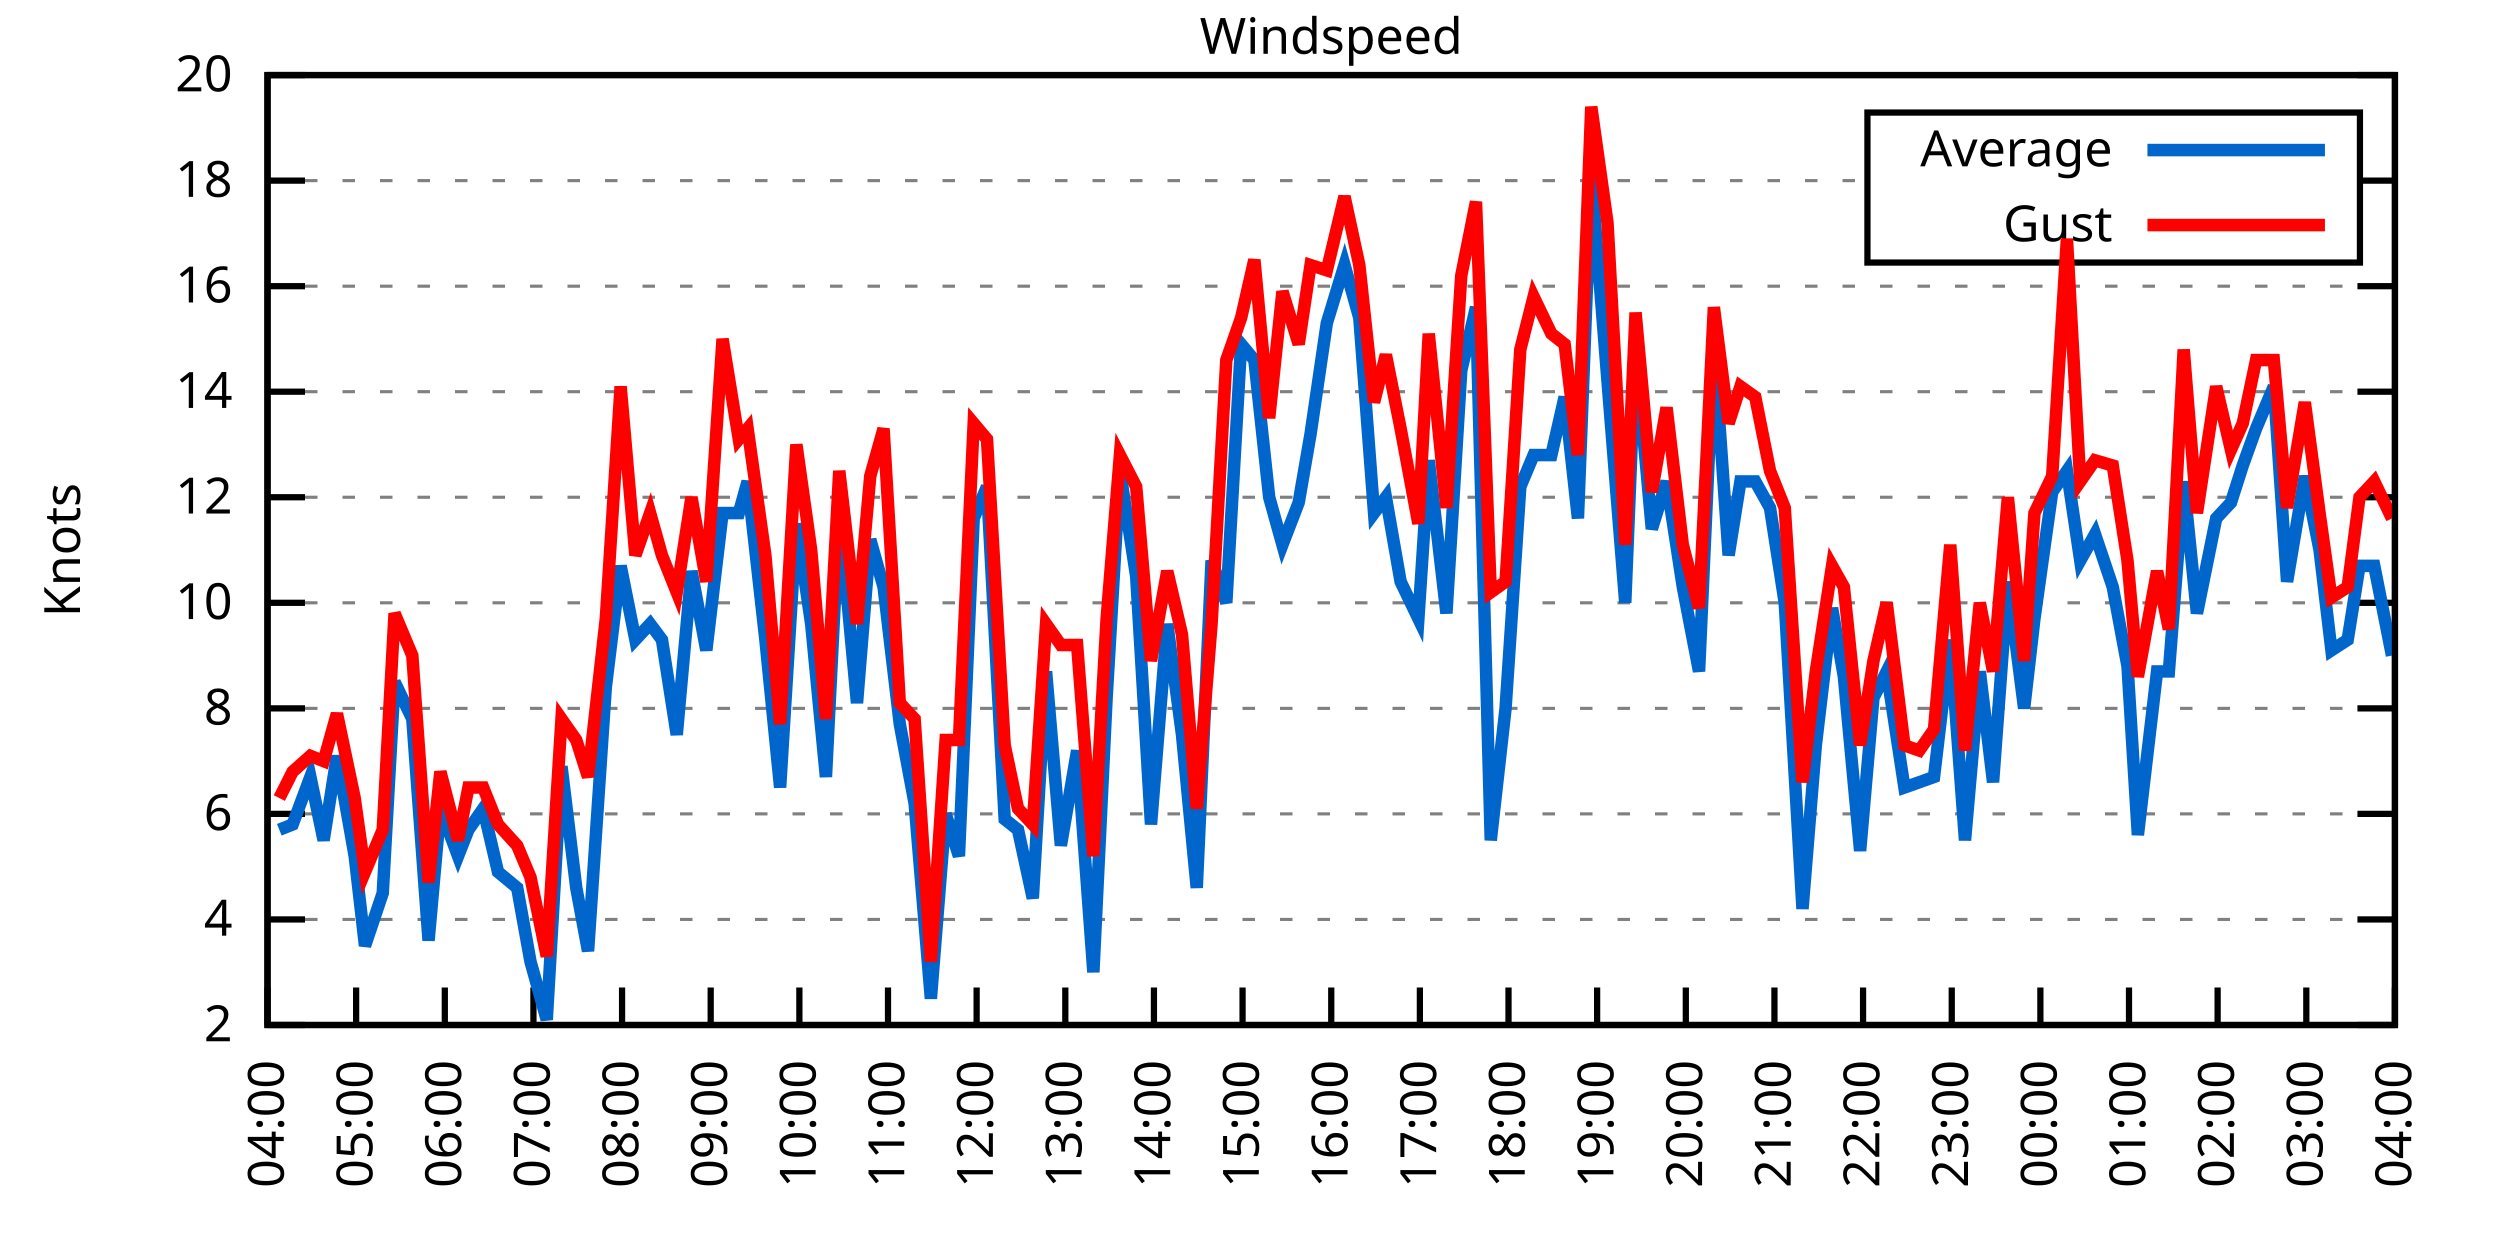
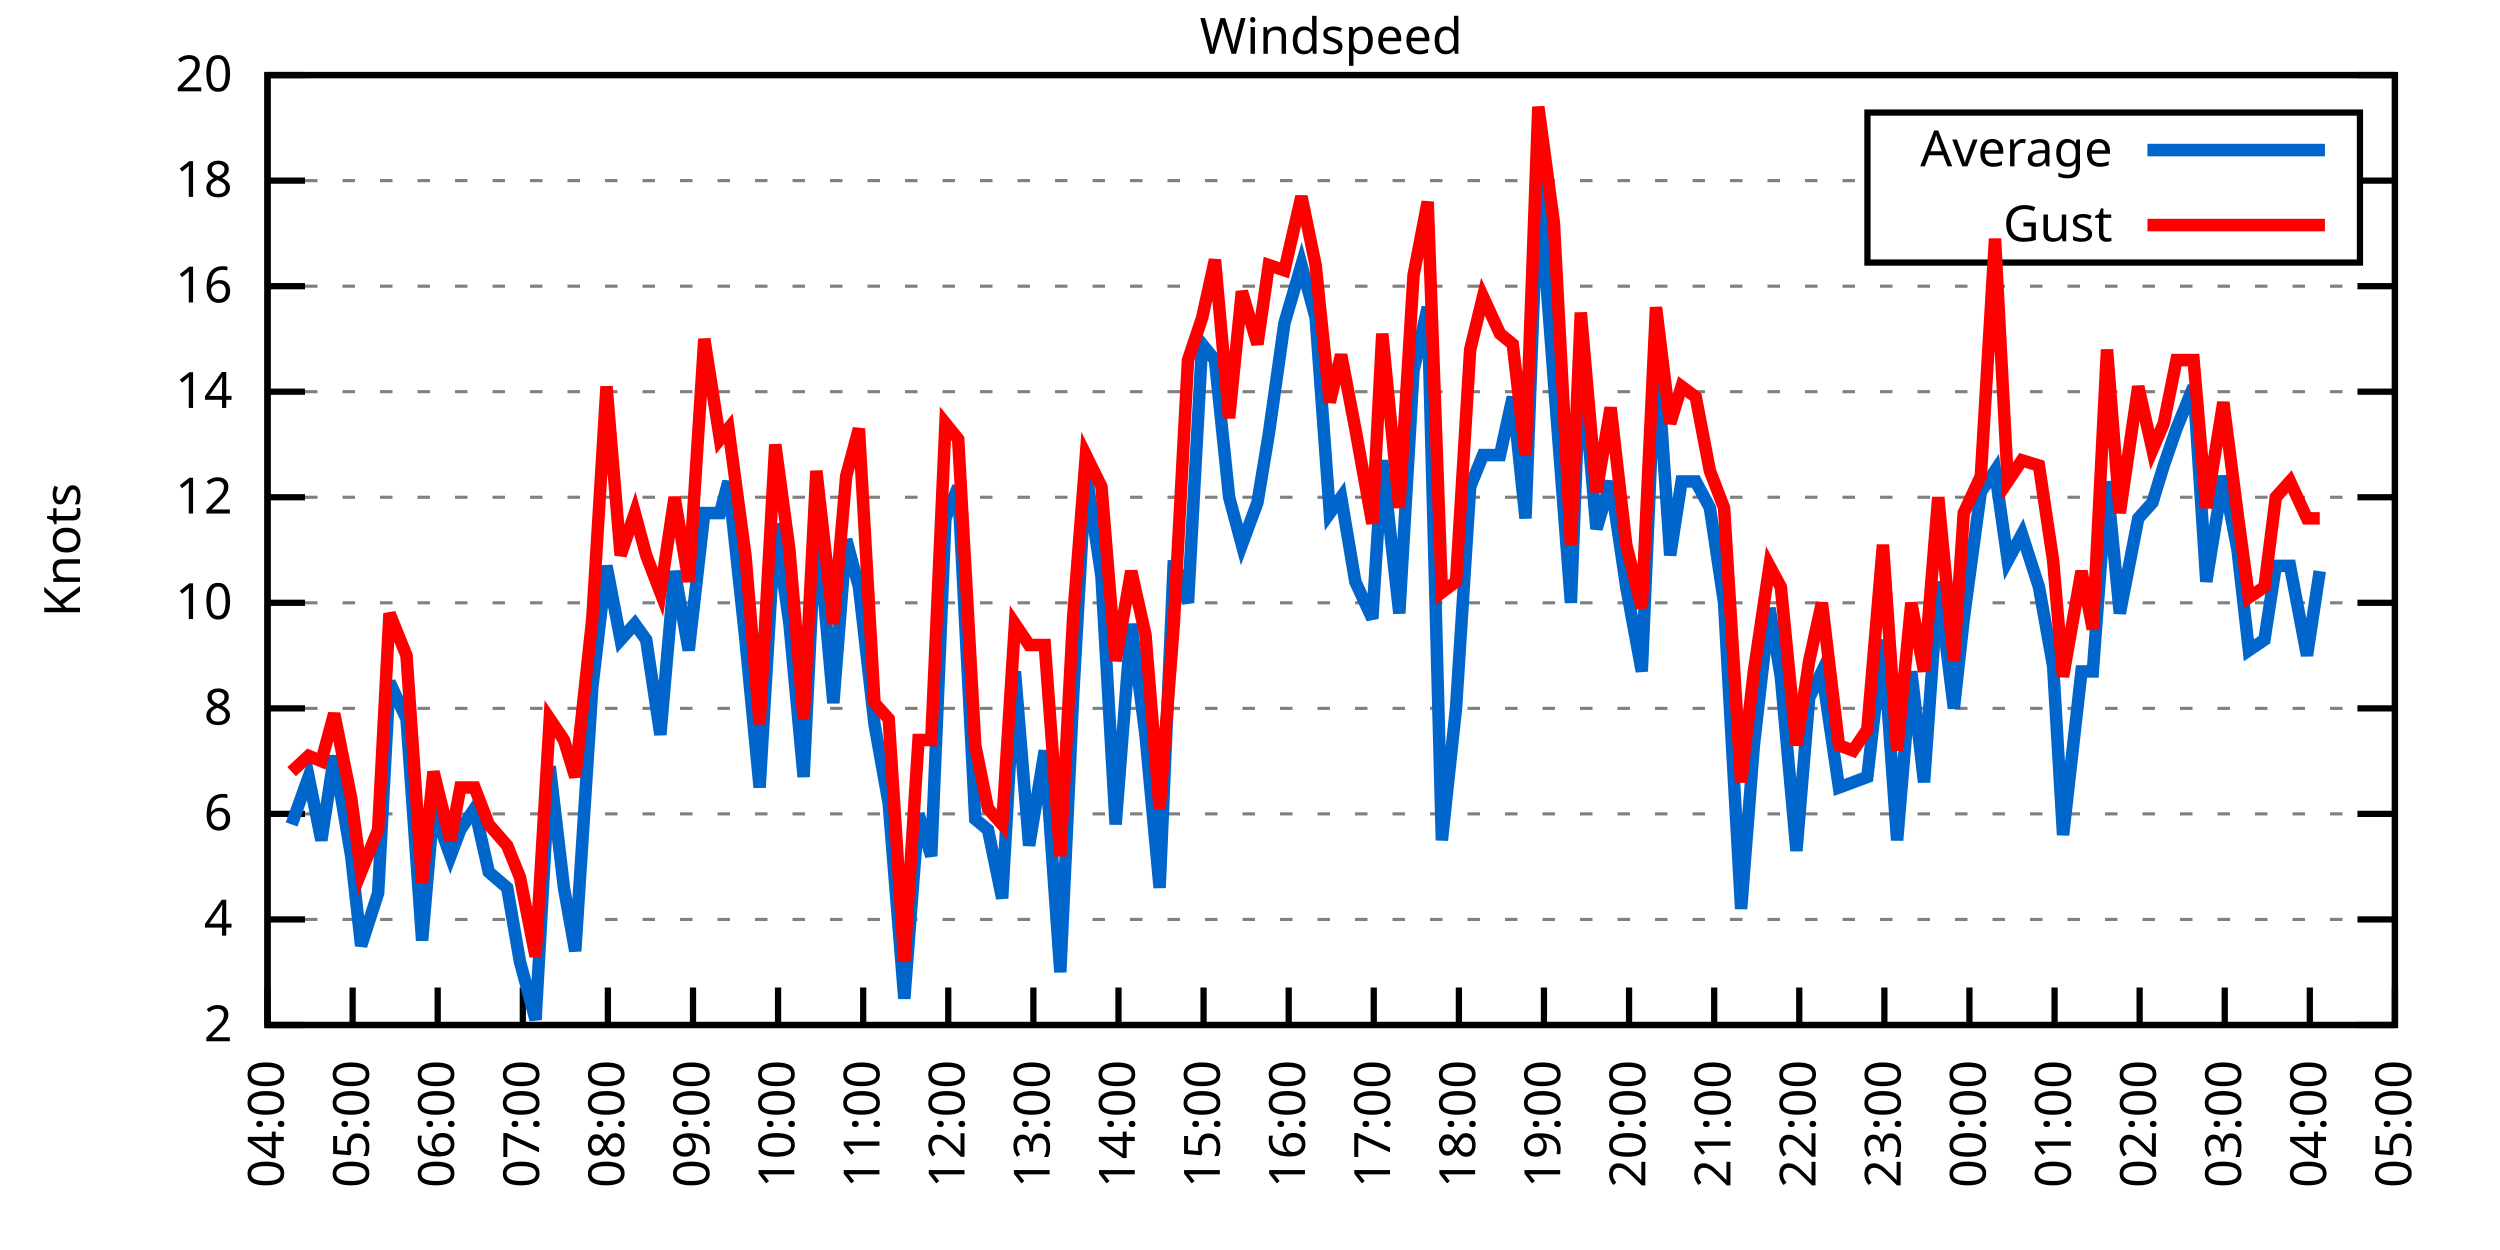
<svg xmlns="http://www.w3.org/2000/svg" xmlns:xlink="http://www.w3.org/1999/xlink" width="400" height="200" viewBox="0 0 400 200">
  <g id="gnuplot_canvas">
    <rect x="0" y="0" width="400" height="200" fill="none" />
    <defs>
      <circle id="gpDot" r="0.5" stroke-width="0.5" stroke="currentColor" />
      <path id="gpPt0" stroke-width="0.333" stroke="currentColor" d="M-1,0 h2 M0,-1 v2" />
      <path id="gpPt1" stroke-width="0.333" stroke="currentColor" d="M-1,-1 L1,1 M1,-1 L-1,1" />
      <path id="gpPt2" stroke-width="0.333" stroke="currentColor" d="M-1,0 L1,0 M0,-1 L0,1 M-1,-1 L1,1 M-1,1 L1,-1" />
      <rect id="gpPt3" stroke-width="0.333" stroke="currentColor" x="-1" y="-1" width="2" height="2" />
      <rect id="gpPt4" stroke-width="0.333" stroke="currentColor" fill="currentColor" x="-1" y="-1" width="2" height="2" />
      <circle id="gpPt5" stroke-width="0.333" stroke="currentColor" cx="0" cy="0" r="1" />
      <use xlink:href="#gpPt5" id="gpPt6" fill="currentColor" stroke="none" />
      <path id="gpPt7" stroke-width="0.333" stroke="currentColor" d="M0,-1.33 L-1.33,0.67 L1.33,0.67 z" />
      <use xlink:href="#gpPt7" id="gpPt8" fill="currentColor" stroke="none" />
      <use xlink:href="#gpPt7" id="gpPt9" stroke="currentColor" transform="rotate(180)" />
      <use xlink:href="#gpPt9" id="gpPt10" fill="currentColor" stroke="none" />
      <use xlink:href="#gpPt3" id="gpPt11" stroke="currentColor" transform="rotate(45)" />
      <use xlink:href="#gpPt11" id="gpPt12" fill="currentColor" stroke="none" />
      <path id="gpPt13" stroke-width="0.333" stroke="currentColor" d="M0,1.330 L1.265,0.411 L0.782,-1.067 L-0.782,-1.076 L-1.265,0.411 z" />
      <use xlink:href="#gpPt13" id="gpPt14" fill="currentColor" stroke="none" />
      <filter id="textbox" filterUnits="objectBoundingBox" x="0" y="0" height="1" width="1">
        <feFlood flood-color="white" flood-opacity="1" result="bgnd" />
        <feComposite in="SourceGraphic" in2="bgnd" operator="atop" />
      </filter>
      <filter id="greybox" filterUnits="objectBoundingBox" x="0" y="0" height="1" width="1">
        <feFlood flood-color="lightgrey" flood-opacity="1" result="grey" />
        <feComposite in="SourceGraphic" in2="grey" operator="atop" />
      </filter>
    </defs>
    <g fill="none" color="white" stroke="currentColor" stroke-width="1.00" stroke-linecap="butt" stroke-linejoin="miter">
</g>
    <g fill="none" color="black" stroke="currentColor" stroke-width="1.00" stroke-linecap="butt" stroke-linejoin="miter">
      <g stroke="none" shape-rendering="crispEdges">
        <polygon fill="rgb(255, 255, 255)" points="42.80,164.00 383.18,164.00 383.18,12.02 42.80,12.02 " />
      </g>
    </g>
    <g fill="none" color="black" stroke="currentColor" stroke-width="1.00" stroke-linecap="butt" stroke-linejoin="miter">
</g>
    <g fill="none" color="black" stroke="black" stroke-width="0.50" stroke-linecap="butt" stroke-linejoin="miter">
</g>
    <g fill="none" color="gray" stroke="currentColor" stroke-width="0.50" stroke-linecap="butt" stroke-linejoin="miter">
      <path stroke="gray" stroke-dasharray="2,4" class="gridline" d="M42.80,164.00 L383.19,164.00  " />
    </g>
    <g fill="none" color="gray" stroke="gray" stroke-width="1.00" stroke-linecap="butt" stroke-linejoin="miter">
</g>
    <g fill="none" color="black" stroke="currentColor" stroke-width="1.00" stroke-linecap="butt" stroke-linejoin="miter">
      <path stroke="black" d="M42.80,164.00 L48.80,164.00 M383.19,164.00 L377.19,164.00  " />
      <g transform="translate(37.20,166.60)" stroke="none" fill="black" font-family="Sans" font-size="8.00" text-anchor="end">
        <text>
          <tspan font-family="Sans"> 2</tspan>
        </text>
      </g>
    </g>
    <g fill="none" color="black" stroke="currentColor" stroke-width="1.00" stroke-linecap="butt" stroke-linejoin="miter">
</g>
    <g fill="none" color="black" stroke="black" stroke-width="0.50" stroke-linecap="butt" stroke-linejoin="miter">
</g>
    <g fill="none" color="gray" stroke="currentColor" stroke-width="0.50" stroke-linecap="butt" stroke-linejoin="miter">
      <path stroke="gray" stroke-dasharray="2,4" class="gridline" d="M42.80,147.11 L383.19,147.11  " />
    </g>
    <g fill="none" color="gray" stroke="gray" stroke-width="1.00" stroke-linecap="butt" stroke-linejoin="miter">
</g>
    <g fill="none" color="black" stroke="currentColor" stroke-width="1.00" stroke-linecap="butt" stroke-linejoin="miter">
      <path stroke="black" d="M42.80,147.11 L48.80,147.11 M383.19,147.11 L377.19,147.11  " />
      <g transform="translate(37.20,149.71)" stroke="none" fill="black" font-family="Sans" font-size="8.00" text-anchor="end">
        <text>
          <tspan font-family="Sans"> 4</tspan>
        </text>
      </g>
    </g>
    <g fill="none" color="black" stroke="currentColor" stroke-width="1.00" stroke-linecap="butt" stroke-linejoin="miter">
</g>
    <g fill="none" color="black" stroke="black" stroke-width="0.50" stroke-linecap="butt" stroke-linejoin="miter">
</g>
    <g fill="none" color="gray" stroke="currentColor" stroke-width="0.50" stroke-linecap="butt" stroke-linejoin="miter">
      <path stroke="gray" stroke-dasharray="2,4" class="gridline" d="M42.80,130.22 L383.19,130.22  " />
    </g>
    <g fill="none" color="gray" stroke="gray" stroke-width="1.00" stroke-linecap="butt" stroke-linejoin="miter">
</g>
    <g fill="none" color="black" stroke="currentColor" stroke-width="1.00" stroke-linecap="butt" stroke-linejoin="miter">
      <path stroke="black" d="M42.80,130.22 L48.80,130.22 M383.19,130.22 L377.19,130.22  " />
      <g transform="translate(37.20,132.82)" stroke="none" fill="black" font-family="Sans" font-size="8.00" text-anchor="end">
        <text>
          <tspan font-family="Sans"> 6</tspan>
        </text>
      </g>
    </g>
    <g fill="none" color="black" stroke="currentColor" stroke-width="1.00" stroke-linecap="butt" stroke-linejoin="miter">
</g>
    <g fill="none" color="black" stroke="black" stroke-width="0.50" stroke-linecap="butt" stroke-linejoin="miter">
</g>
    <g fill="none" color="gray" stroke="currentColor" stroke-width="0.50" stroke-linecap="butt" stroke-linejoin="miter">
      <path stroke="gray" stroke-dasharray="2,4" class="gridline" d="M42.80,113.34 L383.19,113.34  " />
    </g>
    <g fill="none" color="gray" stroke="gray" stroke-width="1.00" stroke-linecap="butt" stroke-linejoin="miter">
</g>
    <g fill="none" color="black" stroke="currentColor" stroke-width="1.00" stroke-linecap="butt" stroke-linejoin="miter">
      <path stroke="black" d="M42.80,113.34 L48.80,113.34 M383.19,113.34 L377.19,113.34  " />
      <g transform="translate(37.20,115.94)" stroke="none" fill="black" font-family="Sans" font-size="8.00" text-anchor="end">
        <text>
          <tspan font-family="Sans"> 8</tspan>
        </text>
      </g>
    </g>
    <g fill="none" color="black" stroke="currentColor" stroke-width="1.00" stroke-linecap="butt" stroke-linejoin="miter">
</g>
    <g fill="none" color="black" stroke="black" stroke-width="0.50" stroke-linecap="butt" stroke-linejoin="miter">
</g>
    <g fill="none" color="gray" stroke="currentColor" stroke-width="0.50" stroke-linecap="butt" stroke-linejoin="miter">
      <path stroke="gray" stroke-dasharray="2,4" class="gridline" d="M42.80,96.45 L383.19,96.45  " />
    </g>
    <g fill="none" color="gray" stroke="gray" stroke-width="1.00" stroke-linecap="butt" stroke-linejoin="miter">
</g>
    <g fill="none" color="black" stroke="currentColor" stroke-width="1.00" stroke-linecap="butt" stroke-linejoin="miter">
      <path stroke="black" d="M42.80,96.45 L48.80,96.45 M383.19,96.45 L377.19,96.45  " />
      <g transform="translate(37.20,99.05)" stroke="none" fill="black" font-family="Sans" font-size="8.00" text-anchor="end">
        <text>
          <tspan font-family="Sans"> 10</tspan>
        </text>
      </g>
    </g>
    <g fill="none" color="black" stroke="currentColor" stroke-width="1.00" stroke-linecap="butt" stroke-linejoin="miter">
</g>
    <g fill="none" color="black" stroke="black" stroke-width="0.50" stroke-linecap="butt" stroke-linejoin="miter">
</g>
    <g fill="none" color="gray" stroke="currentColor" stroke-width="0.50" stroke-linecap="butt" stroke-linejoin="miter">
      <path stroke="gray" stroke-dasharray="2,4" class="gridline" d="M42.80,79.56 L383.19,79.56  " />
    </g>
    <g fill="none" color="gray" stroke="gray" stroke-width="1.00" stroke-linecap="butt" stroke-linejoin="miter">
</g>
    <g fill="none" color="black" stroke="currentColor" stroke-width="1.00" stroke-linecap="butt" stroke-linejoin="miter">
      <path stroke="black" d="M42.80,79.56 L48.80,79.56 M383.19,79.56 L377.19,79.56  " />
      <g transform="translate(37.20,82.16)" stroke="none" fill="black" font-family="Sans" font-size="8.00" text-anchor="end">
        <text>
          <tspan font-family="Sans"> 12</tspan>
        </text>
      </g>
    </g>
    <g fill="none" color="black" stroke="currentColor" stroke-width="1.00" stroke-linecap="butt" stroke-linejoin="miter">
</g>
    <g fill="none" color="black" stroke="black" stroke-width="0.50" stroke-linecap="butt" stroke-linejoin="miter">
</g>
    <g fill="none" color="gray" stroke="currentColor" stroke-width="0.50" stroke-linecap="butt" stroke-linejoin="miter">
      <path stroke="gray" stroke-dasharray="2,4" class="gridline" d="M42.80,62.67 L383.19,62.67  " />
    </g>
    <g fill="none" color="gray" stroke="gray" stroke-width="1.00" stroke-linecap="butt" stroke-linejoin="miter">
</g>
    <g fill="none" color="black" stroke="currentColor" stroke-width="1.00" stroke-linecap="butt" stroke-linejoin="miter">
      <path stroke="black" d="M42.80,62.67 L48.80,62.67 M383.19,62.67 L377.19,62.67  " />
      <g transform="translate(37.20,65.27)" stroke="none" fill="black" font-family="Sans" font-size="8.00" text-anchor="end">
        <text>
          <tspan font-family="Sans"> 14</tspan>
        </text>
      </g>
    </g>
    <g fill="none" color="black" stroke="currentColor" stroke-width="1.00" stroke-linecap="butt" stroke-linejoin="miter">
</g>
    <g fill="none" color="black" stroke="black" stroke-width="0.50" stroke-linecap="butt" stroke-linejoin="miter">
</g>
    <g fill="none" color="gray" stroke="currentColor" stroke-width="0.50" stroke-linecap="butt" stroke-linejoin="miter">
      <path stroke="gray" stroke-dasharray="2,4" class="gridline" d="M42.80,45.79 L383.19,45.79  " />
    </g>
    <g fill="none" color="gray" stroke="gray" stroke-width="1.00" stroke-linecap="butt" stroke-linejoin="miter">
</g>
    <g fill="none" color="black" stroke="currentColor" stroke-width="1.00" stroke-linecap="butt" stroke-linejoin="miter">
      <path stroke="black" d="M42.80,45.79 L48.80,45.79 M383.19,45.79 L377.19,45.79  " />
      <g transform="translate(37.20,48.39)" stroke="none" fill="black" font-family="Sans" font-size="8.00" text-anchor="end">
        <text>
          <tspan font-family="Sans"> 16</tspan>
        </text>
      </g>
    </g>
    <g fill="none" color="black" stroke="currentColor" stroke-width="1.00" stroke-linecap="butt" stroke-linejoin="miter">
</g>
    <g fill="none" color="black" stroke="black" stroke-width="0.50" stroke-linecap="butt" stroke-linejoin="miter">
</g>
    <g fill="none" color="gray" stroke="currentColor" stroke-width="0.50" stroke-linecap="butt" stroke-linejoin="miter">
      <path stroke="gray" stroke-dasharray="2,4" class="gridline" d="M42.80,28.90 L298.79,28.90 M377.59,28.90 L383.19,28.90  " />
    </g>
    <g fill="none" color="gray" stroke="gray" stroke-width="1.00" stroke-linecap="butt" stroke-linejoin="miter">
</g>
    <g fill="none" color="black" stroke="currentColor" stroke-width="1.00" stroke-linecap="butt" stroke-linejoin="miter">
      <path stroke="black" d="M42.80,28.90 L48.80,28.90 M383.19,28.90 L377.19,28.90  " />
      <g transform="translate(37.20,31.50)" stroke="none" fill="black" font-family="Sans" font-size="8.00" text-anchor="end">
        <text>
          <tspan font-family="Sans"> 18</tspan>
        </text>
      </g>
    </g>
    <g fill="none" color="black" stroke="currentColor" stroke-width="1.00" stroke-linecap="butt" stroke-linejoin="miter">
</g>
    <g fill="none" color="black" stroke="black" stroke-width="0.50" stroke-linecap="butt" stroke-linejoin="miter">
</g>
    <g fill="none" color="gray" stroke="currentColor" stroke-width="0.50" stroke-linecap="butt" stroke-linejoin="miter">
      <path stroke="gray" stroke-dasharray="2,4" class="gridline" d="M42.80,12.01 L383.19,12.01  " />
    </g>
    <g fill="none" color="gray" stroke="gray" stroke-width="1.00" stroke-linecap="butt" stroke-linejoin="miter">
</g>
    <g fill="none" color="black" stroke="currentColor" stroke-width="1.00" stroke-linecap="butt" stroke-linejoin="miter">
      <path stroke="black" d="M42.80,12.01 L48.80,12.01 M383.19,12.01 L377.19,12.01  " />
      <g transform="translate(37.20,14.61)" stroke="none" fill="black" font-family="Sans" font-size="8.00" text-anchor="end">
        <text>
          <tspan font-family="Sans"> 20</tspan>
        </text>
      </g>
    </g>
    <g fill="none" color="black" stroke="currentColor" stroke-width="1.00" stroke-linecap="butt" stroke-linejoin="miter">
      <path stroke="black" d="M42.80,164.00 L42.80,158.00  " />
      <g transform="translate(45.40,169.60) rotate(270.00)" stroke="none" fill="black" font-family="Sans" font-size="8.00" text-anchor="end">
        <text>
          <tspan font-family="Sans">04:00</tspan>
        </text>
      </g>
    </g>
    <g fill="none" color="black" stroke="currentColor" stroke-width="1.00" stroke-linecap="butt" stroke-linejoin="miter">
-       <path stroke="black" d="M56.98,164.00 L56.98,158.00  " />
-       <g transform="translate(59.58,169.60) rotate(270.00)" stroke="none" fill="black" font-family="Sans" font-size="8.00" text-anchor="end">
+       <path stroke="black" d="M56.42,164.00 L56.42,158.00  " />
+       <g transform="translate(59.02,169.60) rotate(270.00)" stroke="none" fill="black" font-family="Sans" font-size="8.00" text-anchor="end">
        <text>
          <tspan font-family="Sans">05:00</tspan>
        </text>
      </g>
    </g>
    <g fill="none" color="black" stroke="currentColor" stroke-width="1.00" stroke-linecap="butt" stroke-linejoin="miter">
-       <path stroke="black" d="M71.17,164.00 L71.17,158.00  " />
-       <g transform="translate(73.77,169.60) rotate(270.00)" stroke="none" fill="black" font-family="Sans" font-size="8.00" text-anchor="end">
+       <path stroke="black" d="M70.03,164.00 L70.03,158.00  " />
+       <g transform="translate(72.63,169.60) rotate(270.00)" stroke="none" fill="black" font-family="Sans" font-size="8.00" text-anchor="end">
        <text>
          <tspan font-family="Sans">06:00</tspan>
        </text>
      </g>
    </g>
    <g fill="none" color="black" stroke="currentColor" stroke-width="1.00" stroke-linecap="butt" stroke-linejoin="miter">
-       <path stroke="black" d="M85.35,164.00 L85.35,158.00  " />
-       <g transform="translate(87.95,169.60) rotate(270.00)" stroke="none" fill="black" font-family="Sans" font-size="8.00" text-anchor="end">
+       <path stroke="black" d="M83.65,164.00 L83.65,158.00  " />
+       <g transform="translate(86.25,169.60) rotate(270.00)" stroke="none" fill="black" font-family="Sans" font-size="8.00" text-anchor="end">
        <text>
          <tspan font-family="Sans">07:00</tspan>
        </text>
      </g>
    </g>
    <g fill="none" color="black" stroke="currentColor" stroke-width="1.00" stroke-linecap="butt" stroke-linejoin="miter">
-       <path stroke="black" d="M99.53,164.00 L99.53,158.00  " />
-       <g transform="translate(102.13,169.60) rotate(270.00)" stroke="none" fill="black" font-family="Sans" font-size="8.00" text-anchor="end">
+       <path stroke="black" d="M97.26,164.00 L97.26,158.00  " />
+       <g transform="translate(99.86,169.60) rotate(270.00)" stroke="none" fill="black" font-family="Sans" font-size="8.00" text-anchor="end">
        <text>
          <tspan font-family="Sans">08:00</tspan>
        </text>
      </g>
    </g>
    <g fill="none" color="black" stroke="currentColor" stroke-width="1.00" stroke-linecap="butt" stroke-linejoin="miter">
-       <path stroke="black" d="M113.71,164.00 L113.71,158.00  " />
-       <g transform="translate(116.31,169.60) rotate(270.00)" stroke="none" fill="black" font-family="Sans" font-size="8.00" text-anchor="end">
+       <path stroke="black" d="M110.88,164.00 L110.88,158.00  " />
+       <g transform="translate(113.48,169.60) rotate(270.00)" stroke="none" fill="black" font-family="Sans" font-size="8.00" text-anchor="end">
        <text>
          <tspan font-family="Sans">09:00</tspan>
        </text>
      </g>
    </g>
    <g fill="none" color="black" stroke="currentColor" stroke-width="1.00" stroke-linecap="butt" stroke-linejoin="miter">
-       <path stroke="black" d="M127.90,164.00 L127.90,158.00  " />
-       <g transform="translate(130.50,169.60) rotate(270.00)" stroke="none" fill="black" font-family="Sans" font-size="8.00" text-anchor="end">
+       <path stroke="black" d="M124.49,164.00 L124.49,158.00  " />
+       <g transform="translate(127.09,169.60) rotate(270.00)" stroke="none" fill="black" font-family="Sans" font-size="8.00" text-anchor="end">
        <text>
          <tspan font-family="Sans">10:00</tspan>
        </text>
      </g>
    </g>
    <g fill="none" color="black" stroke="currentColor" stroke-width="1.00" stroke-linecap="butt" stroke-linejoin="miter">
-       <path stroke="black" d="M142.08,164.00 L142.08,158.00  " />
-       <g transform="translate(144.68,169.60) rotate(270.00)" stroke="none" fill="black" font-family="Sans" font-size="8.00" text-anchor="end">
+       <path stroke="black" d="M138.11,164.00 L138.11,158.00  " />
+       <g transform="translate(140.71,169.60) rotate(270.00)" stroke="none" fill="black" font-family="Sans" font-size="8.00" text-anchor="end">
        <text>
          <tspan font-family="Sans">11:00</tspan>
        </text>
      </g>
    </g>
    <g fill="none" color="black" stroke="currentColor" stroke-width="1.00" stroke-linecap="butt" stroke-linejoin="miter">
-       <path stroke="black" d="M156.26,164.00 L156.26,158.00  " />
-       <g transform="translate(158.86,169.60) rotate(270.00)" stroke="none" fill="black" font-family="Sans" font-size="8.00" text-anchor="end">
+       <path stroke="black" d="M151.72,164.00 L151.72,158.00  " />
+       <g transform="translate(154.32,169.60) rotate(270.00)" stroke="none" fill="black" font-family="Sans" font-size="8.00" text-anchor="end">
        <text>
          <tspan font-family="Sans">12:00</tspan>
        </text>
      </g>
    </g>
    <g fill="none" color="black" stroke="currentColor" stroke-width="1.00" stroke-linecap="butt" stroke-linejoin="miter">
-       <path stroke="black" d="M170.45,164.00 L170.45,158.00  " />
-       <g transform="translate(173.05,169.60) rotate(270.00)" stroke="none" fill="black" font-family="Sans" font-size="8.00" text-anchor="end">
+       <path stroke="black" d="M165.34,164.00 L165.34,158.00  " />
+       <g transform="translate(167.94,169.60) rotate(270.00)" stroke="none" fill="black" font-family="Sans" font-size="8.00" text-anchor="end">
        <text>
          <tspan font-family="Sans">13:00</tspan>
        </text>
      </g>
    </g>
    <g fill="none" color="black" stroke="currentColor" stroke-width="1.00" stroke-linecap="butt" stroke-linejoin="miter">
-       <path stroke="black" d="M184.63,164.00 L184.63,158.00  " />
-       <g transform="translate(187.23,169.60) rotate(270.00)" stroke="none" fill="black" font-family="Sans" font-size="8.00" text-anchor="end">
+       <path stroke="black" d="M178.96,164.00 L178.96,158.00  " />
+       <g transform="translate(181.56,169.60) rotate(270.00)" stroke="none" fill="black" font-family="Sans" font-size="8.00" text-anchor="end">
        <text>
          <tspan font-family="Sans">14:00</tspan>
        </text>
      </g>
    </g>
    <g fill="none" color="black" stroke="currentColor" stroke-width="1.00" stroke-linecap="butt" stroke-linejoin="miter">
-       <path stroke="black" d="M198.81,164.00 L198.81,158.00  " />
-       <g transform="translate(201.41,169.60) rotate(270.00)" stroke="none" fill="black" font-family="Sans" font-size="8.00" text-anchor="end">
+       <path stroke="black" d="M192.57,164.00 L192.57,158.00  " />
+       <g transform="translate(195.17,169.60) rotate(270.00)" stroke="none" fill="black" font-family="Sans" font-size="8.00" text-anchor="end">
        <text>
          <tspan font-family="Sans">15:00</tspan>
        </text>
      </g>
    </g>
    <g fill="none" color="black" stroke="currentColor" stroke-width="1.00" stroke-linecap="butt" stroke-linejoin="miter">
-       <path stroke="black" d="M213.00,164.00 L213.00,158.00  " />
-       <g transform="translate(215.60,169.60) rotate(270.00)" stroke="none" fill="black" font-family="Sans" font-size="8.00" text-anchor="end">
+       <path stroke="black" d="M206.19,164.00 L206.19,158.00  " />
+       <g transform="translate(208.79,169.60) rotate(270.00)" stroke="none" fill="black" font-family="Sans" font-size="8.00" text-anchor="end">
        <text>
          <tspan font-family="Sans">16:00</tspan>
        </text>
      </g>
    </g>
    <g fill="none" color="black" stroke="currentColor" stroke-width="1.00" stroke-linecap="butt" stroke-linejoin="miter">
-       <path stroke="black" d="M227.18,164.00 L227.18,158.00  " />
-       <g transform="translate(229.78,169.60) rotate(270.00)" stroke="none" fill="black" font-family="Sans" font-size="8.00" text-anchor="end">
+       <path stroke="black" d="M219.80,164.00 L219.80,158.00  " />
+       <g transform="translate(222.40,169.60) rotate(270.00)" stroke="none" fill="black" font-family="Sans" font-size="8.00" text-anchor="end">
        <text>
          <tspan font-family="Sans">17:00</tspan>
        </text>
      </g>
    </g>
    <g fill="none" color="black" stroke="currentColor" stroke-width="1.00" stroke-linecap="butt" stroke-linejoin="miter">
-       <path stroke="black" d="M241.36,164.00 L241.36,158.00  " />
-       <g transform="translate(243.96,169.60) rotate(270.00)" stroke="none" fill="black" font-family="Sans" font-size="8.00" text-anchor="end">
+       <path stroke="black" d="M233.42,164.00 L233.42,158.00  " />
+       <g transform="translate(236.02,169.60) rotate(270.00)" stroke="none" fill="black" font-family="Sans" font-size="8.00" text-anchor="end">
        <text>
          <tspan font-family="Sans">18:00</tspan>
        </text>
      </g>
    </g>
    <g fill="none" color="black" stroke="currentColor" stroke-width="1.00" stroke-linecap="butt" stroke-linejoin="miter">
-       <path stroke="black" d="M255.54,164.00 L255.54,158.00  " />
-       <g transform="translate(258.14,169.60) rotate(270.00)" stroke="none" fill="black" font-family="Sans" font-size="8.00" text-anchor="end">
+       <path stroke="black" d="M247.03,164.00 L247.03,158.00  " />
+       <g transform="translate(249.63,169.60) rotate(270.00)" stroke="none" fill="black" font-family="Sans" font-size="8.00" text-anchor="end">
        <text>
          <tspan font-family="Sans">19:00</tspan>
        </text>
      </g>
    </g>
    <g fill="none" color="black" stroke="currentColor" stroke-width="1.00" stroke-linecap="butt" stroke-linejoin="miter">
-       <path stroke="black" d="M269.73,164.00 L269.73,158.00  " />
-       <g transform="translate(272.33,169.60) rotate(270.00)" stroke="none" fill="black" font-family="Sans" font-size="8.00" text-anchor="end">
+       <path stroke="black" d="M260.65,164.00 L260.65,158.00  " />
+       <g transform="translate(263.25,169.60) rotate(270.00)" stroke="none" fill="black" font-family="Sans" font-size="8.00" text-anchor="end">
        <text>
          <tspan font-family="Sans">20:00</tspan>
        </text>
      </g>
    </g>
    <g fill="none" color="black" stroke="currentColor" stroke-width="1.00" stroke-linecap="butt" stroke-linejoin="miter">
-       <path stroke="black" d="M283.91,164.00 L283.91,158.00  " />
-       <g transform="translate(286.51,169.60) rotate(270.00)" stroke="none" fill="black" font-family="Sans" font-size="8.00" text-anchor="end">
+       <path stroke="black" d="M274.27,164.00 L274.27,158.00  " />
+       <g transform="translate(276.87,169.60) rotate(270.00)" stroke="none" fill="black" font-family="Sans" font-size="8.00" text-anchor="end">
        <text>
          <tspan font-family="Sans">21:00</tspan>
        </text>
      </g>
    </g>
    <g fill="none" color="black" stroke="currentColor" stroke-width="1.00" stroke-linecap="butt" stroke-linejoin="miter">
-       <path stroke="black" d="M298.09,164.00 L298.09,158.00  " />
-       <g transform="translate(300.69,169.60) rotate(270.00)" stroke="none" fill="black" font-family="Sans" font-size="8.00" text-anchor="end">
+       <path stroke="black" d="M287.88,164.00 L287.88,158.00  " />
+       <g transform="translate(290.48,169.60) rotate(270.00)" stroke="none" fill="black" font-family="Sans" font-size="8.00" text-anchor="end">
        <text>
          <tspan font-family="Sans">22:00</tspan>
        </text>
      </g>
    </g>
    <g fill="none" color="black" stroke="currentColor" stroke-width="1.00" stroke-linecap="butt" stroke-linejoin="miter">
-       <path stroke="black" d="M312.28,164.00 L312.28,158.00  " />
-       <g transform="translate(314.88,169.60) rotate(270.00)" stroke="none" fill="black" font-family="Sans" font-size="8.00" text-anchor="end">
+       <path stroke="black" d="M301.50,164.00 L301.50,158.00  " />
+       <g transform="translate(304.10,169.60) rotate(270.00)" stroke="none" fill="black" font-family="Sans" font-size="8.00" text-anchor="end">
        <text>
          <tspan font-family="Sans">23:00</tspan>
        </text>
      </g>
    </g>
    <g fill="none" color="black" stroke="currentColor" stroke-width="1.00" stroke-linecap="butt" stroke-linejoin="miter">
-       <path stroke="black" d="M326.46,164.00 L326.46,158.00  " />
-       <g transform="translate(329.06,169.60) rotate(270.00)" stroke="none" fill="black" font-family="Sans" font-size="8.00" text-anchor="end">
+       <path stroke="black" d="M315.11,164.00 L315.11,158.00  " />
+       <g transform="translate(317.71,169.60) rotate(270.00)" stroke="none" fill="black" font-family="Sans" font-size="8.00" text-anchor="end">
        <text>
          <tspan font-family="Sans">00:00</tspan>
        </text>
      </g>
    </g>
    <g fill="none" color="black" stroke="currentColor" stroke-width="1.00" stroke-linecap="butt" stroke-linejoin="miter">
-       <path stroke="black" d="M340.64,164.00 L340.64,158.00  " />
-       <g transform="translate(343.24,169.60) rotate(270.00)" stroke="none" fill="black" font-family="Sans" font-size="8.00" text-anchor="end">
+       <path stroke="black" d="M328.73,164.00 L328.73,158.00  " />
+       <g transform="translate(331.33,169.60) rotate(270.00)" stroke="none" fill="black" font-family="Sans" font-size="8.00" text-anchor="end">
        <text>
          <tspan font-family="Sans">01:00</tspan>
        </text>
      </g>
    </g>
    <g fill="none" color="black" stroke="currentColor" stroke-width="1.00" stroke-linecap="butt" stroke-linejoin="miter">
-       <path stroke="black" d="M354.82,164.00 L354.82,158.00  " />
-       <g transform="translate(357.42,169.60) rotate(270.00)" stroke="none" fill="black" font-family="Sans" font-size="8.00" text-anchor="end">
+       <path stroke="black" d="M342.34,164.00 L342.34,158.00  " />
+       <g transform="translate(344.94,169.60) rotate(270.00)" stroke="none" fill="black" font-family="Sans" font-size="8.00" text-anchor="end">
        <text>
          <tspan font-family="Sans">02:00</tspan>
        </text>
      </g>
    </g>
    <g fill="none" color="black" stroke="currentColor" stroke-width="1.00" stroke-linecap="butt" stroke-linejoin="miter">
-       <path stroke="black" d="M369.01,164.00 L369.01,158.00  " />
-       <g transform="translate(371.61,169.60) rotate(270.00)" stroke="none" fill="black" font-family="Sans" font-size="8.00" text-anchor="end">
+       <path stroke="black" d="M355.96,164.00 L355.96,158.00  " />
+       <g transform="translate(358.56,169.60) rotate(270.00)" stroke="none" fill="black" font-family="Sans" font-size="8.00" text-anchor="end">
        <text>
          <tspan font-family="Sans">03:00</tspan>
+         </text>
+       </g>
+     </g>
+     <g fill="none" color="black" stroke="currentColor" stroke-width="1.00" stroke-linecap="butt" stroke-linejoin="miter">
+       <path stroke="black" d="M369.57,164.00 L369.57,158.00  " />
+       <g transform="translate(372.17,169.60) rotate(270.00)" stroke="none" fill="black" font-family="Sans" font-size="8.00" text-anchor="end">
+         <text>
+           <tspan font-family="Sans">04:00</tspan>
        </text>
      </g>
    </g>
    <g fill="none" color="black" stroke="currentColor" stroke-width="1.00" stroke-linecap="butt" stroke-linejoin="miter">
      <path stroke="black" d="M383.19,164.00 L383.19,158.00  " />
      <g transform="translate(385.79,169.60) rotate(270.00)" stroke="none" fill="black" font-family="Sans" font-size="8.00" text-anchor="end">
        <text>
-           <tspan font-family="Sans">04:00</tspan>
+           <tspan font-family="Sans">05:00</tspan>
        </text>
      </g>
    </g>
    <g fill="none" color="black" stroke="currentColor" stroke-width="1.00" stroke-linecap="butt" stroke-linejoin="miter">
</g>
    <g fill="none" color="black" stroke="currentColor" stroke-width="1.00" stroke-linecap="butt" stroke-linejoin="miter">
      <path stroke="black" d="M42.80,12.01 L42.80,164.00 L383.19,164.00 L383.19,12.01 L42.80,12.01 Z  " />
    </g>
    <g fill="none" color="black" stroke="currentColor" stroke-width="1.00" stroke-linecap="butt" stroke-linejoin="miter">
</g>
    <g fill="none" color="black" stroke="currentColor" stroke-width="1.00" stroke-linecap="butt" stroke-linejoin="miter">
      <path stroke="black" d="M298.79,42.01 L298.79,18.01 L377.59,18.01 L377.59,42.01 L298.79,42.01 Z  " />
    </g>
    <g id="Windspeed_plot_1">
      <g fill="none" color="white" stroke="black" stroke-width="2.00" stroke-linecap="butt" stroke-linejoin="miter">
</g>
      <g fill="none" color="black" stroke="currentColor" stroke-width="2.00" stroke-linecap="butt" stroke-linejoin="miter">
        <g transform="translate(337.99,26.61)" stroke="none" fill="black" font-family="Sans" font-size="8.00" text-anchor="end">
          <text>
            <tspan font-family="Sans">Average</tspan>
          </text>
        </g>
      </g>
      <g fill="none" color="black" stroke="currentColor" stroke-width="2.00" stroke-linecap="butt" stroke-linejoin="miter">
-         <path stroke="rgb(  0, 102, 204)" d="M343.59,24.01 L371.99,24.01 M44.69,132.76 L46.82,131.91 L49.66,124.31 L51.78,134.45 L53.91,120.94 L56.75,136.98   L58.40,151.33 L61.24,142.89 L63.13,109.11 L65.97,115.03 L68.57,150.49 L70.46,129.38 L73.29,136.98 L74.95,132.76   L77.31,129.38 L79.68,139.51 L82.75,142.05 L84.88,153.87 L87.48,163.16 L89.84,122.62 L92.20,142.05 L94.09,152.18   L96.93,109.96 L99.30,90.54 L101.66,102.36 L104.02,99.83 L105.91,102.36 L108.28,117.56 L110.64,91.38 L113.01,104.05   L115.61,82.09 L118.21,82.09 L119.62,77.03 L122.46,102.36 L124.82,126.00 L127.42,83.78 L129.79,99.83 L132.15,124.31   L134.28,82.09 L137.12,112.49 L139.24,86.32 L141.37,93.92 L143.97,115.87 L146.34,128.54 L148.94,159.78 L151.30,130.22   L153.43,136.98 L155.79,82.94 L157.92,77.87 L160.75,131.07 L162.88,132.76 L165.25,143.73 L167.37,107.43 L169.74,135.29   L172.34,120.09 L174.94,155.56 L177.06,111.65 L179.19,75.34 L181.79,92.23 L184.16,131.91 L186.76,99.83 L189.12,117.56   L191.48,142.05 L193.85,89.69 L196.21,96.45 L198.58,55.07 L200.70,57.61 L203.07,79.56 L205.19,87.16 L207.79,80.41   L209.69,69.43 L212.29,51.70 L215.12,42.41 L217.49,50.85 L219.85,82.09 L221.74,79.56 L224.10,93.07 L226.94,98.98   L228.60,73.65 L231.43,98.14 L233.80,59.30 L236.16,49.16 L238.52,134.45 L240.89,113.34 L243.25,77.87 L245.38,72.81   L248.22,72.81 L250.34,63.52 L252.47,82.94 L254.60,28.05 L257.20,60.98 L260.04,96.45 L261.69,55.92 L264.29,84.63   L266.65,77.03 L269.25,93.92 L271.85,107.43 L274.22,55.07 L276.58,88.85 L278.47,77.03 L280.84,77.03 L283.20,81.25   L285.56,96.45 L288.40,145.42 L290.53,119.25 L293.13,97.29 L295.02,108.27 L297.62,136.14 L299.75,111.65 L301.87,107.43   L304.71,126.00 L307.08,125.16 L309.44,124.31 L312.04,102.36 L314.40,134.45 L316.77,107.43 L318.89,125.16 L321.26,93.07   L323.86,113.34 L325.51,98.98 L328.35,78.72 L330.71,75.34 L332.84,89.69 L335.20,85.47 L338.04,93.92 L340.40,106.58   L342.06,133.60 L345.13,107.43 L347.02,107.43 L349.39,77.03 L351.51,98.14 L354.59,82.94 L356.95,80.41 L358.84,74.49   L360.97,68.58 L363.81,61.83 L365.93,93.07 L368.77,76.18 L371.13,88.00 L373.03,104.05 L375.63,102.36 L377.52,90.54   L379.88,90.54 L382.72,104.89  " />
+         <path stroke="rgb(  0, 102, 204)" d="M343.59,24.01 L371.99,24.01 M46.66,131.91 L49.38,124.31 L51.42,134.45 L53.47,120.94 L56.19,136.98 L57.78,151.33   L60.50,142.89 L62.32,109.11 L65.04,115.03 L67.54,150.49 L69.35,129.38 L72.07,136.98 L73.66,132.76 L75.93,129.38   L78.20,139.51 L81.15,142.05 L83.19,153.87 L85.69,163.16 L87.96,122.62 L90.23,142.05 L92.04,152.18 L94.77,109.96   L97.04,90.54 L99.30,102.36 L101.57,99.83 L103.39,102.36 L105.66,117.56 L107.93,91.38 L110.20,104.05 L112.69,82.09   L115.19,82.09 L116.55,77.03 L119.27,102.36 L121.54,126.00 L124.04,83.78 L126.31,99.83 L128.58,124.31 L130.62,82.09   L133.34,112.49 L135.39,86.32 L137.43,93.92 L139.92,115.87 L142.19,128.54 L144.69,159.78 L146.96,130.22 L149.00,136.98   L151.27,82.94 L153.31,77.87 L156.04,131.07 L158.08,132.76 L160.35,143.73 L162.39,107.43 L164.66,135.29 L167.16,120.09   L169.65,155.56 L171.69,111.65 L173.74,75.34 L176.23,92.23 L178.50,131.91 L181.00,99.83 L183.27,117.56 L185.54,142.05   L187.81,89.69 L190.08,96.45 L192.34,55.07 L194.39,57.61 L196.66,79.56 L198.70,87.16 L201.19,80.41 L203.01,69.43   L205.51,51.70 L208.23,42.41 L210.50,50.85 L212.77,82.09 L214.58,79.56 L216.85,93.07 L219.58,98.98 L221.16,73.65   L223.89,98.14 L226.16,59.30 L228.43,49.16 L230.70,134.45 L232.96,113.34 L235.23,77.87 L237.28,72.81 L240.00,72.81   L242.04,63.52 L244.08,82.94 L246.13,28.05 L248.62,60.98 L251.35,96.45 L252.93,55.92 L255.43,84.63 L257.70,77.03   L260.20,93.92 L262.69,107.43 L264.96,55.07 L267.23,88.85 L269.05,77.03 L271.32,77.03 L273.58,81.25 L275.85,96.45   L278.58,145.42 L280.62,119.25 L283.12,97.29 L284.93,108.27 L287.43,136.14 L289.47,111.65 L291.51,107.43 L294.23,126.00   L296.50,125.16 L298.77,124.31 L301.27,102.36 L303.54,134.45 L305.81,107.43 L307.85,125.16 L310.12,93.07 L312.62,113.34   L314.20,98.98 L316.93,78.72 L319.20,75.34 L321.24,89.69 L323.51,85.47 L326.23,93.92 L328.50,106.58 L330.09,133.60   L333.04,107.43 L334.85,107.43 L337.12,77.03 L339.17,98.14 L342.12,82.94 L344.39,80.41 L346.20,74.49 L348.24,68.58   L350.97,61.83 L353.01,93.07 L355.73,76.18 L358.00,88.00 L359.82,104.05 L362.31,102.36 L364.13,90.54 L366.40,90.54   L369.12,104.89 L371.16,91.38  " />
      </g>
    </g>
    <g id="Windspeed_plot_2">
      <g fill="none" color="black" stroke="currentColor" stroke-width="2.00" stroke-linecap="butt" stroke-linejoin="miter">
        <g transform="translate(337.99,38.61)" stroke="none" fill="black" font-family="Sans" font-size="8.00" text-anchor="end">
          <text>
            <tspan font-family="Sans">Gust</tspan>
          </text>
        </g>
      </g>
      <g fill="none" color="black" stroke="currentColor" stroke-width="2.00" stroke-linecap="butt" stroke-linejoin="miter">
-         <path stroke="rgb(255,   0,   0)" d="M343.59,36.01 L371.99,36.01 M44.69,127.69 L46.82,123.47 L49.66,120.94 L51.78,121.78 L53.91,114.18 L56.75,127.69   L58.40,139.51 L61.24,132.76 L63.13,98.14 L65.97,104.89 L68.57,141.20 L70.46,123.47 L73.29,134.45 L74.95,126.00   L77.31,126.00 L79.68,131.91 L82.75,135.29 L84.88,140.36 L87.48,153.02 L89.84,115.03 L92.20,118.40 L94.09,124.31   L96.93,98.98 L99.30,61.83 L101.66,88.85 L104.02,82.09 L105.91,88.85 L108.28,94.76 L110.64,79.56 L113.01,93.07   L115.61,54.23 L118.21,70.27 L119.62,68.58 L122.46,88.85 L124.82,115.87 L127.42,71.12 L129.79,88.00 L132.15,115.03   L134.28,75.34 L137.12,99.83 L139.24,76.18 L141.37,68.58 L143.97,112.49 L146.34,115.03 L148.94,153.87 L151.30,118.40   L153.43,118.40 L155.79,67.74 L157.92,70.27 L160.75,119.25 L162.88,129.38 L165.25,131.91 L167.37,99.83 L169.74,103.20   L172.34,103.20 L174.94,136.98 L177.06,98.98 L179.19,72.81 L181.79,77.87 L184.16,105.74 L186.76,91.38 L189.12,101.52   L191.48,129.38 L193.85,99.83 L196.21,57.61 L198.58,50.85 L200.70,41.56 L203.07,66.90 L205.19,46.63 L207.79,55.07   L209.69,42.41 L212.29,43.25 L215.12,31.43 L217.49,42.41 L219.85,64.36 L221.74,56.76 L224.10,68.58 L226.94,83.78   L228.60,53.39 L231.43,81.25 L233.80,44.10 L236.16,32.28 L238.52,94.76 L240.89,93.07 L243.25,55.92 L245.38,47.47   L248.22,53.39 L250.34,55.07 L252.47,72.81 L254.60,17.08 L257.20,35.65 L260.04,87.16 L261.69,50.01 L264.29,78.72   L266.65,65.21 L269.25,87.16 L271.85,97.29 L274.22,49.16 L276.58,67.74 L278.47,61.83 L280.84,63.52 L283.20,75.34   L285.56,81.25 L288.40,125.16 L290.53,107.43 L293.13,90.54 L295.02,93.92 L297.62,119.25 L299.75,105.74 L301.87,96.45   L304.71,119.25 L307.08,120.09 L309.44,116.71 L312.04,87.16 L314.40,120.09 L316.77,96.45 L318.89,107.43 L321.26,79.56   L323.86,105.74 L325.51,82.09 L328.35,76.18 L330.71,38.19 L332.84,77.03 L335.20,73.65 L338.04,74.49 L340.40,89.69   L342.06,108.27 L345.13,91.38 L347.02,100.67 L349.39,55.92 L351.51,82.09 L354.59,61.83 L356.95,71.96 L358.84,67.74   L360.97,57.61 L363.81,57.61 L365.93,81.25 L368.77,64.36 L371.13,82.09 L373.03,95.60 L375.63,93.92 L377.52,79.56   L379.88,77.03 L382.72,82.94  " />
+         <path stroke="rgb(255,   0,   0)" d="M343.59,36.01 L371.99,36.01 M46.66,123.47 L49.38,120.94 L51.42,121.78 L53.47,114.18 L56.19,127.69 L57.78,139.51   L60.50,132.76 L62.32,98.14 L65.04,104.89 L67.54,141.20 L69.35,123.47 L72.07,134.45 L73.66,126.00 L75.93,126.00   L78.20,131.91 L81.15,135.29 L83.19,140.36 L85.69,153.02 L87.96,115.03 L90.23,118.40 L92.04,124.31 L94.77,98.98   L97.04,61.83 L99.30,88.85 L101.57,82.09 L103.39,88.85 L105.66,94.76 L107.93,79.56 L110.20,93.07 L112.69,54.23   L115.19,70.27 L116.55,68.58 L119.27,88.85 L121.54,115.87 L124.04,71.12 L126.31,88.00 L128.58,115.03 L130.62,75.34   L133.34,99.83 L135.39,76.18 L137.43,68.58 L139.92,112.49 L142.19,115.03 L144.69,153.87 L146.96,118.40 L149.00,118.40   L151.27,67.74 L153.31,70.27 L156.04,119.25 L158.08,129.38 L160.35,131.91 L162.39,99.83 L164.66,103.20 L167.16,103.20   L169.65,136.98 L171.69,98.98 L173.74,72.81 L176.23,77.87 L178.50,105.74 L181.00,91.38 L183.27,101.52 L185.54,129.38   L187.81,99.83 L190.08,57.61 L192.34,50.85 L194.39,41.56 L196.66,66.90 L198.70,46.63 L201.19,55.07 L203.01,42.41   L205.51,43.25 L208.23,31.43 L210.50,42.41 L212.77,64.36 L214.58,56.76 L216.85,68.58 L219.58,83.78 L221.16,53.39   L223.89,81.25 L226.16,44.10 L228.43,32.28 L230.70,94.76 L232.96,93.07 L235.23,55.92 L237.28,47.47 L240.00,53.39   L242.04,55.07 L244.08,72.81 L246.13,17.08 L248.62,35.65 L251.35,87.16 L252.93,50.01 L255.43,78.72 L257.70,65.21   L260.20,87.16 L262.69,97.29 L264.96,49.16 L267.23,67.74 L269.05,61.83 L271.32,63.52 L273.58,75.34 L275.85,81.25   L278.58,125.16 L280.62,107.43 L283.12,90.54 L284.93,93.92 L287.43,119.25 L289.47,105.74 L291.51,96.45 L294.23,119.25   L296.50,120.09 L298.77,116.71 L301.27,87.16 L303.54,120.09 L305.81,96.45 L307.85,107.43 L310.12,79.56 L312.62,105.74   L314.20,82.09 L316.93,76.18 L319.20,38.19 L321.24,77.03 L323.51,73.65 L326.23,74.49 L328.50,89.69 L330.09,108.27   L333.04,91.38 L334.85,100.67 L337.12,55.92 L339.17,82.09 L342.12,61.83 L344.39,71.96 L346.20,67.74 L348.24,57.61   L350.97,57.61 L353.01,81.25 L355.73,64.36 L358.00,82.09 L359.82,95.60 L362.31,93.92 L364.13,79.56 L366.40,77.03   L369.12,82.94 L371.16,82.94  " />
      </g>
    </g>
    <g fill="none" color="black" stroke="currentColor" stroke-width="2.00" stroke-linecap="butt" stroke-linejoin="miter">
</g>
    <g fill="none" color="black" stroke="black" stroke-width="1.00" stroke-linecap="butt" stroke-linejoin="miter">
</g>
    <g fill="none" color="black" stroke="currentColor" stroke-width="1.00" stroke-linecap="butt" stroke-linejoin="miter">
      <path stroke="black" d="M42.80,12.01 L42.80,164.00 L383.19,164.00 L383.19,12.01 L42.80,12.01 Z  " />
      <g transform="translate(12.80,88.01) rotate(270.00)" stroke="none" fill="black" font-family="Sans" font-size="8.00" text-anchor="middle">
        <text>
          <tspan font-family="Sans">Knots</tspan>
        </text>
      </g>
    </g>
    <g fill="none" color="black" stroke="currentColor" stroke-width="1.00" stroke-linecap="butt" stroke-linejoin="miter">
</g>
    <g fill="none" color="black" stroke="currentColor" stroke-width="1.00" stroke-linecap="butt" stroke-linejoin="miter">
      <g transform="translate(212.99,8.61)" stroke="none" fill="black" font-family="Sans" font-size="8.00" text-anchor="middle">
        <text>
          <tspan font-family="Sans">Windspeed</tspan>
        </text>
      </g>
    </g>
    <g fill="none" color="black" stroke="currentColor" stroke-width="1.00" stroke-linecap="butt" stroke-linejoin="miter">
</g>
  </g>
</svg>
